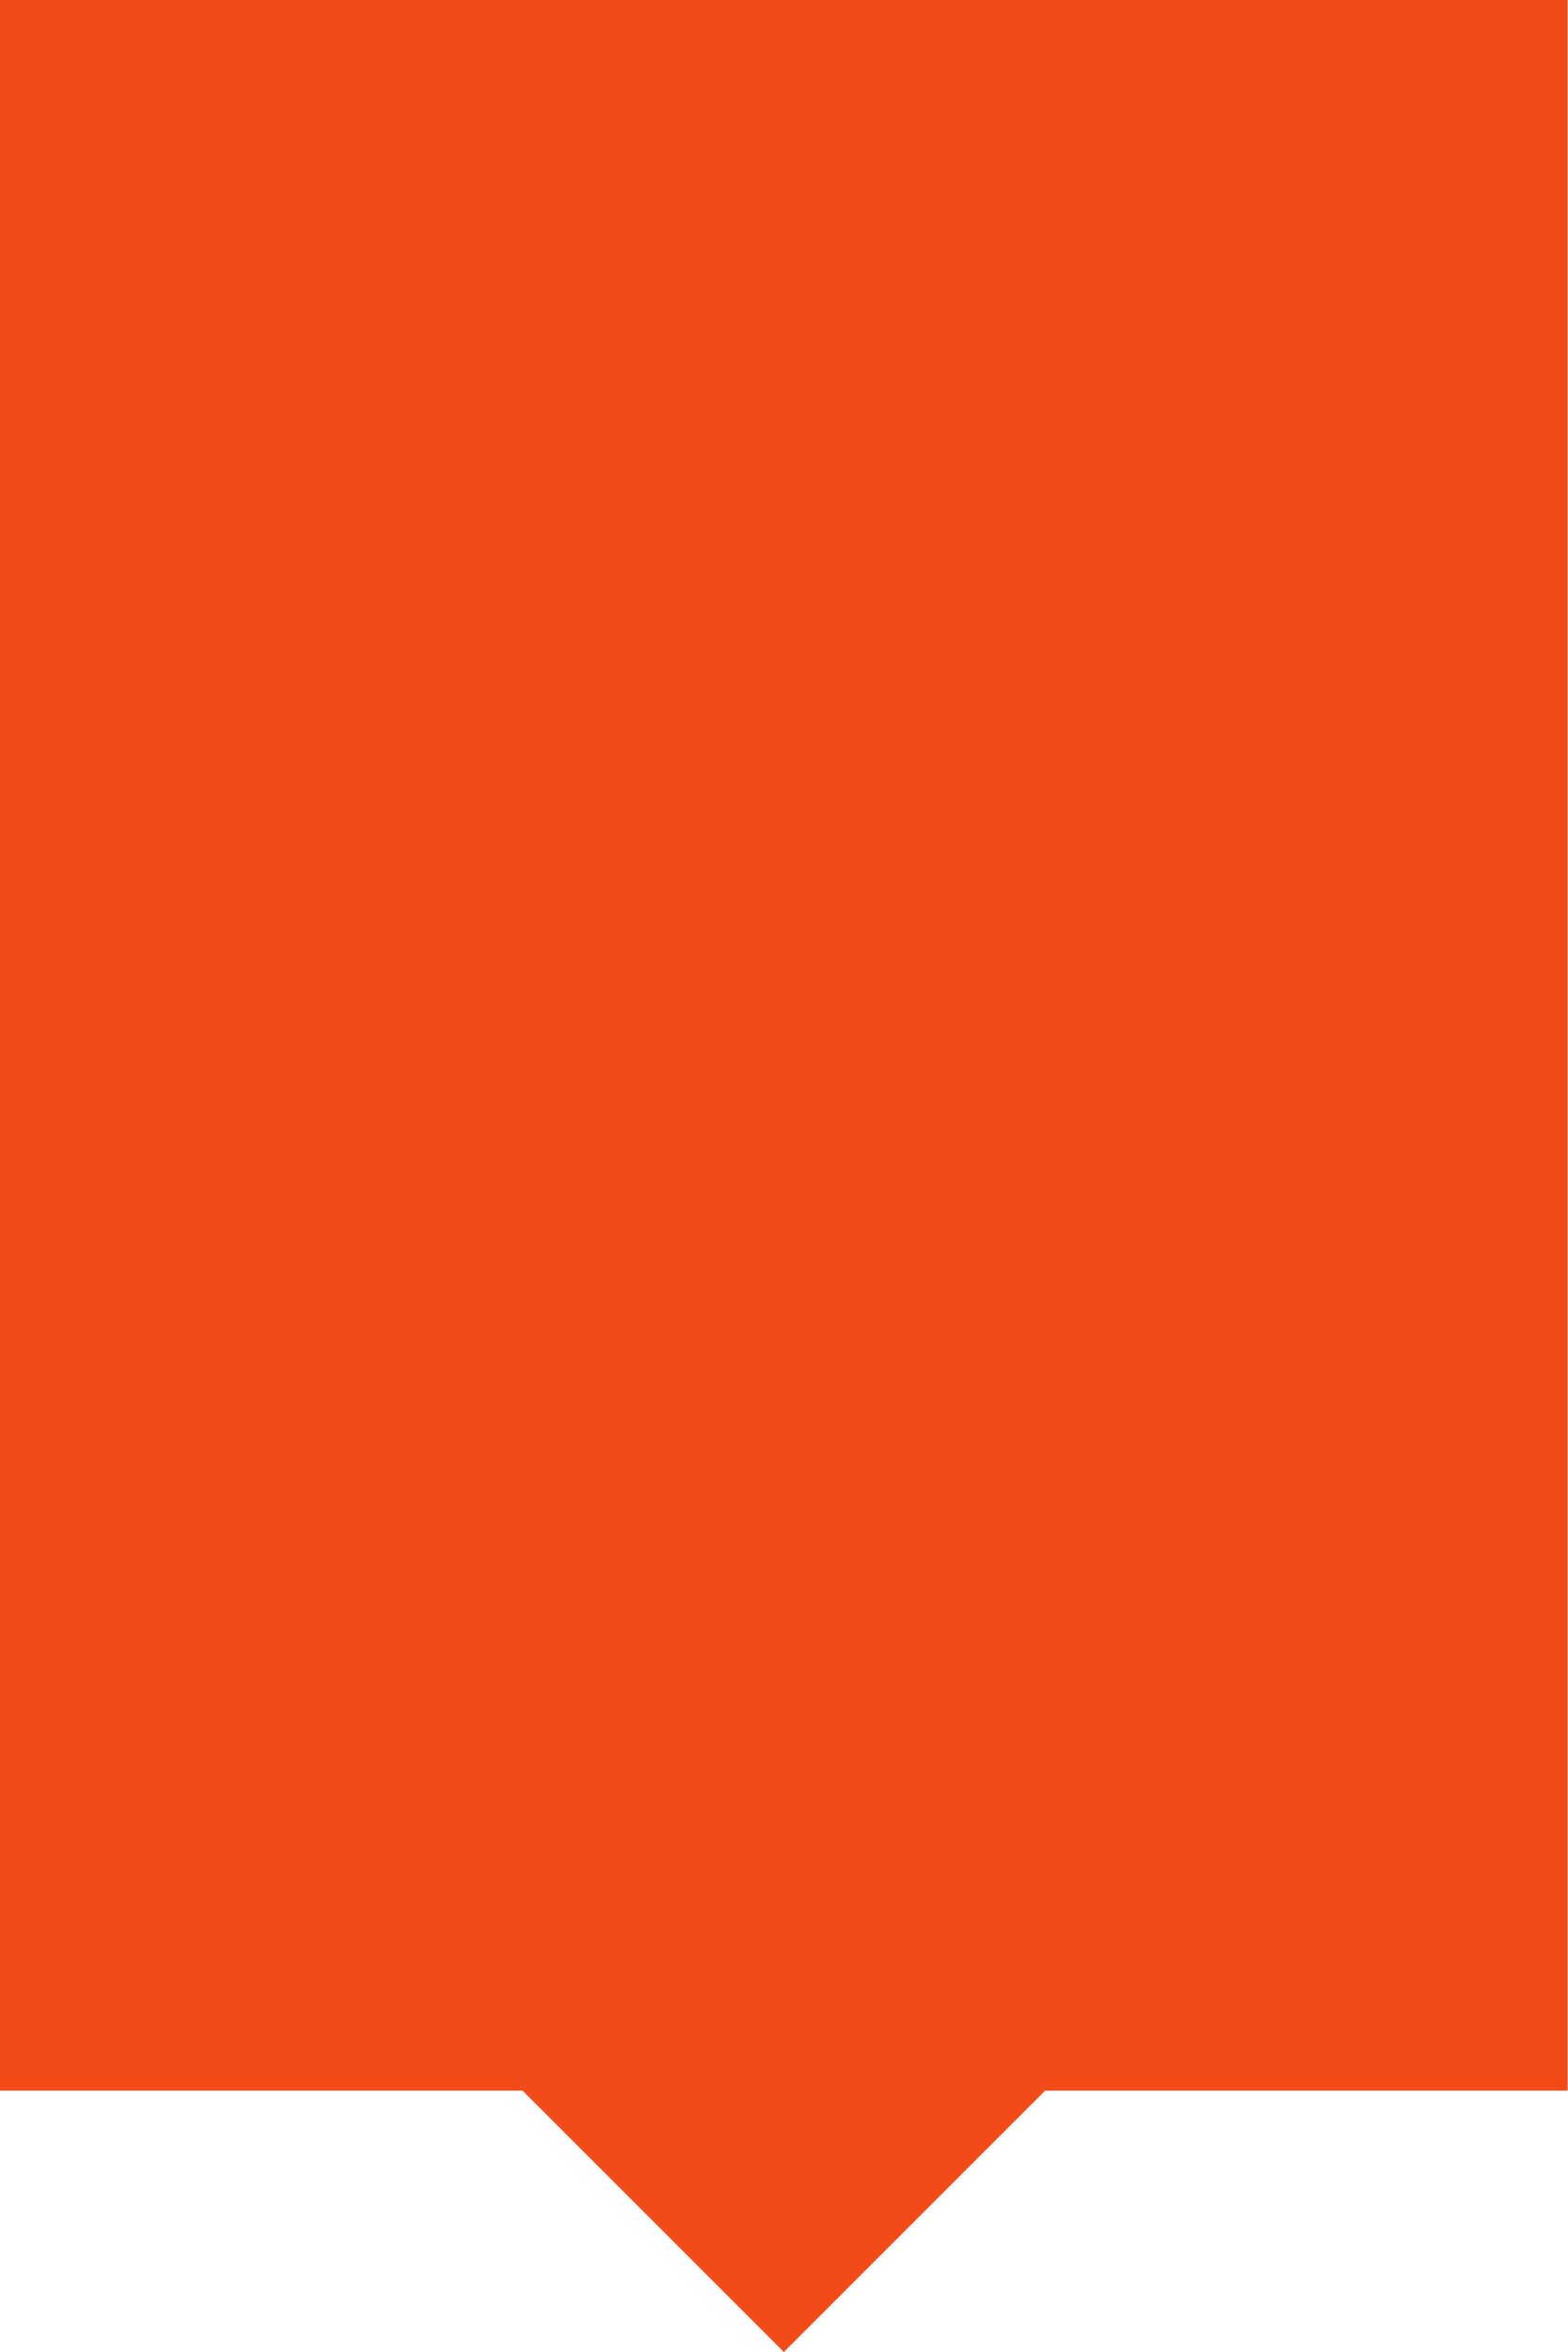
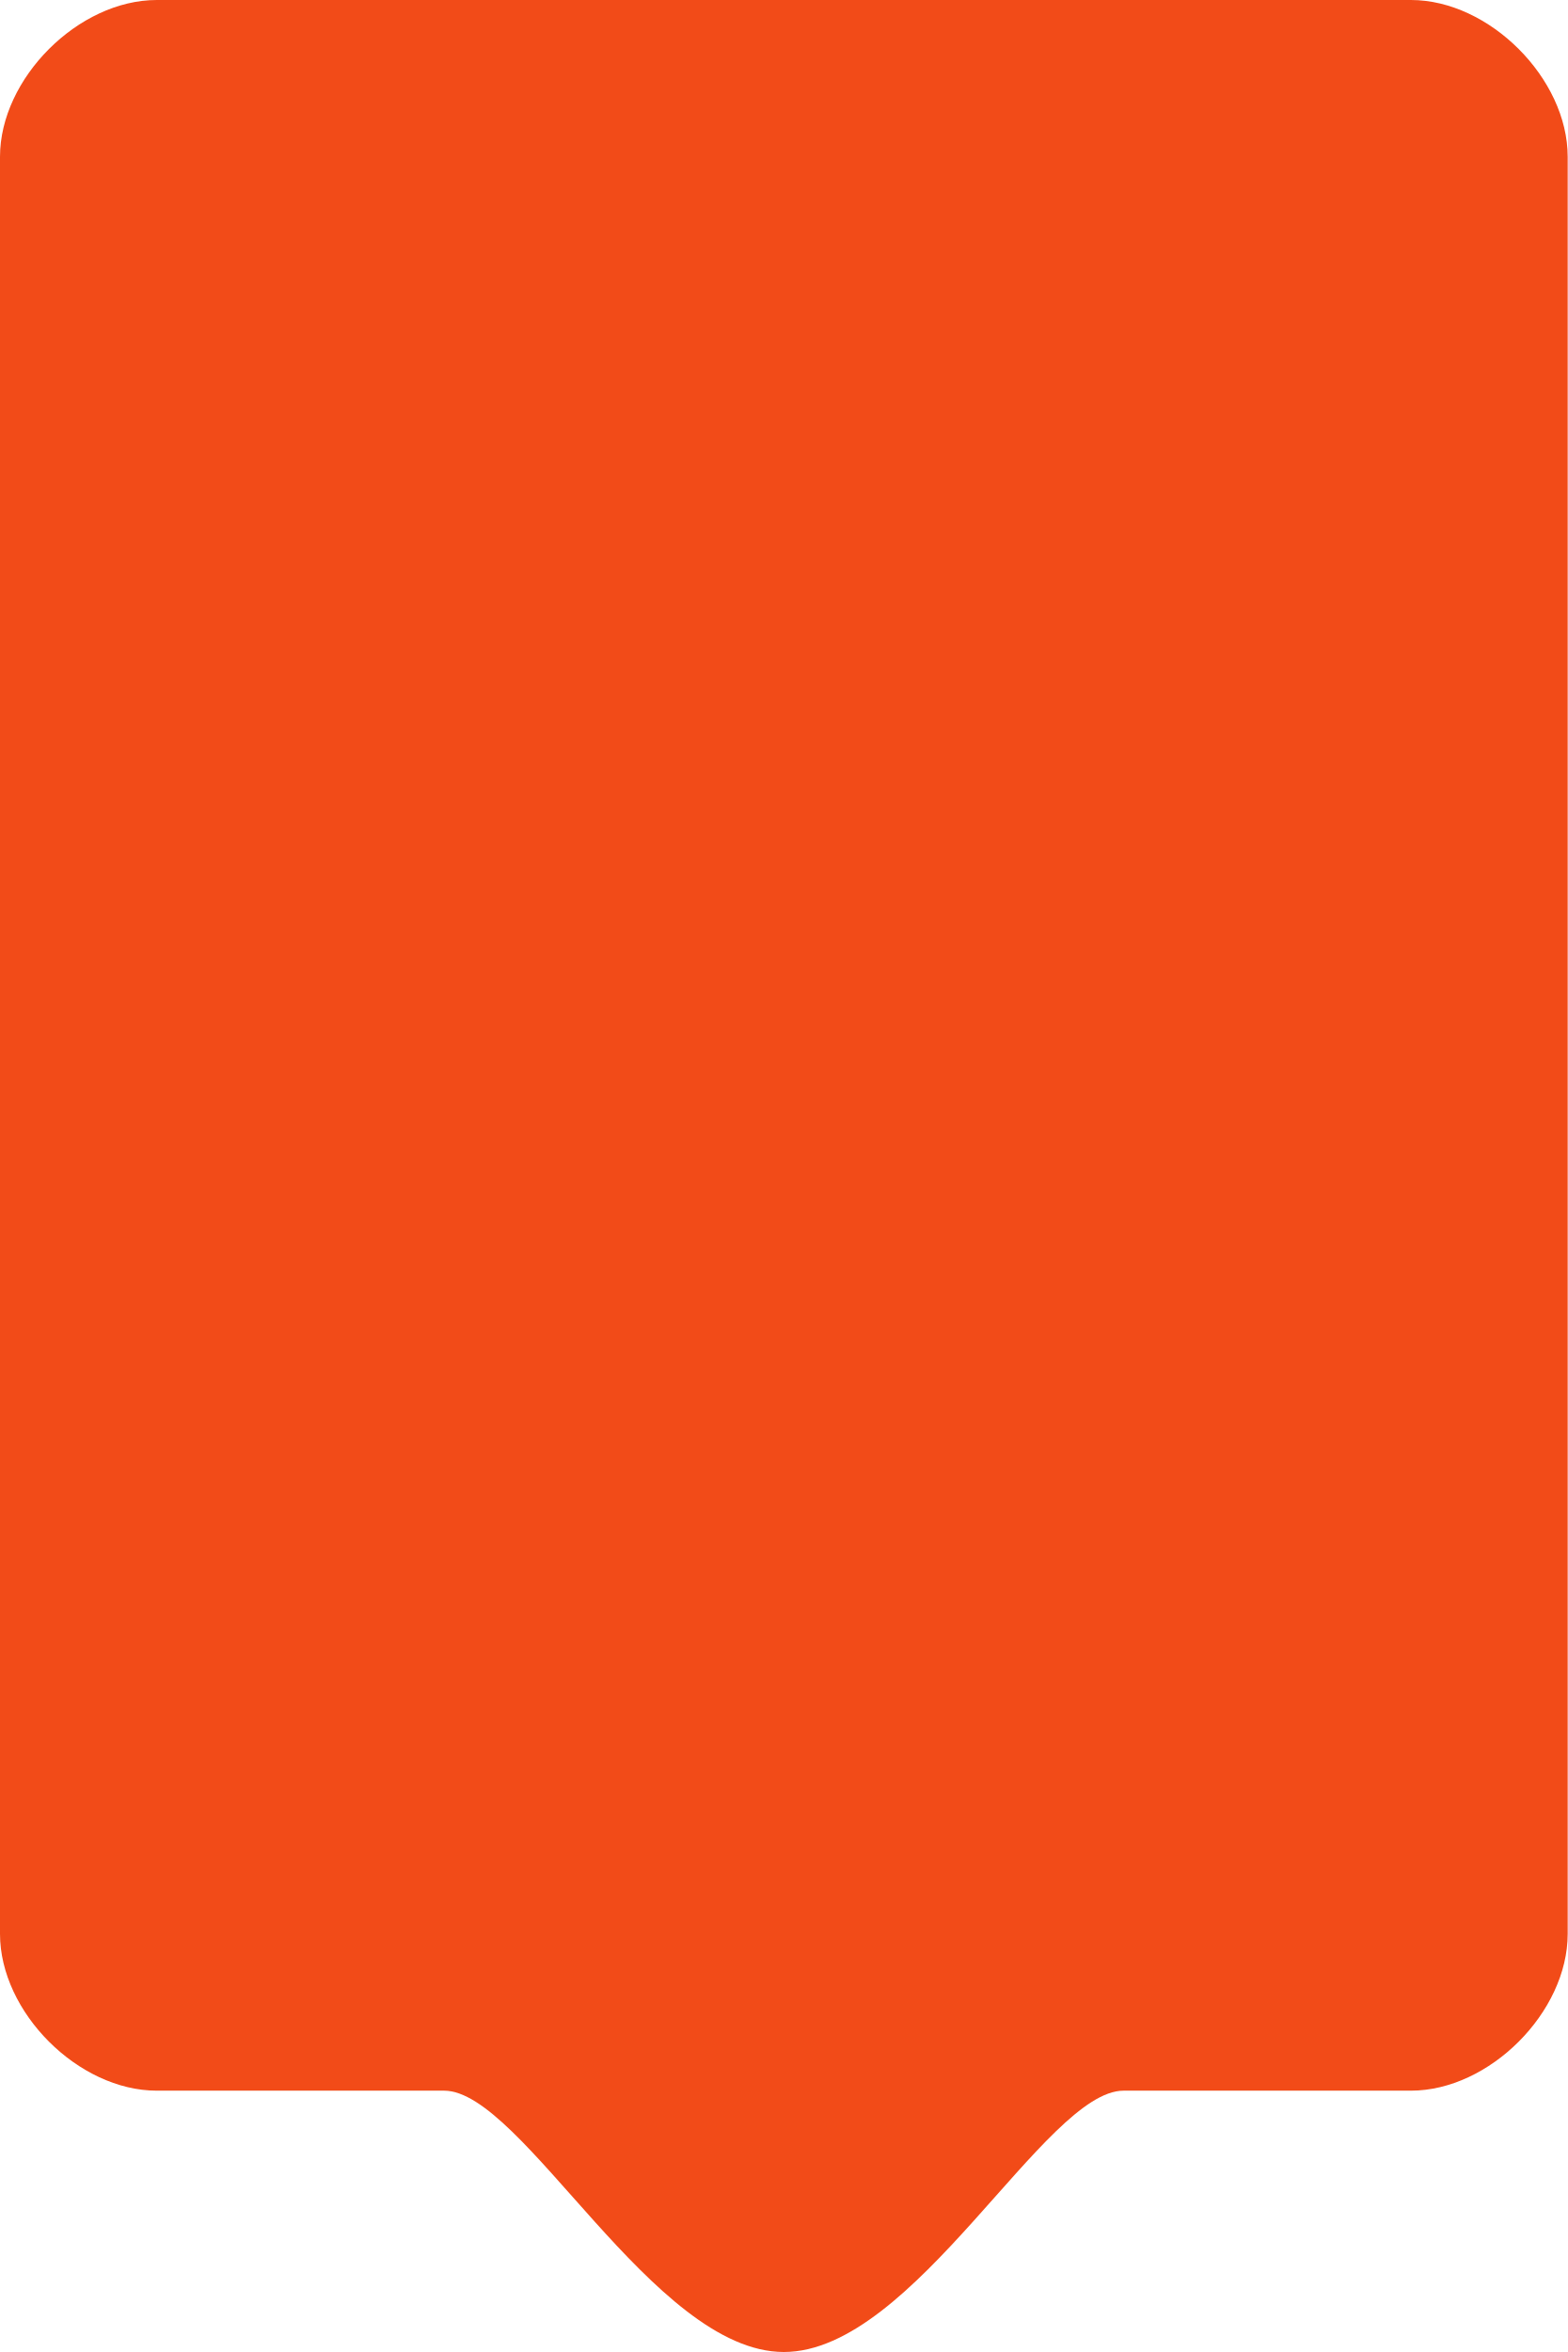
<svg xmlns="http://www.w3.org/2000/svg" width="60" height="90">
-   <path d="M60 0v80H40L30 90 20 80H0V0" fill="#F24B18" />
+   <path d="M6 0C3 0 0 3 0 6v68c0 3 3 6 6 6h11c3 0 8 10 13 10s10-10 13-10h11c3 0 6-3 6-6V6c0-3-3-6-6-6Z" fill="#f24b18" />
</svg>
